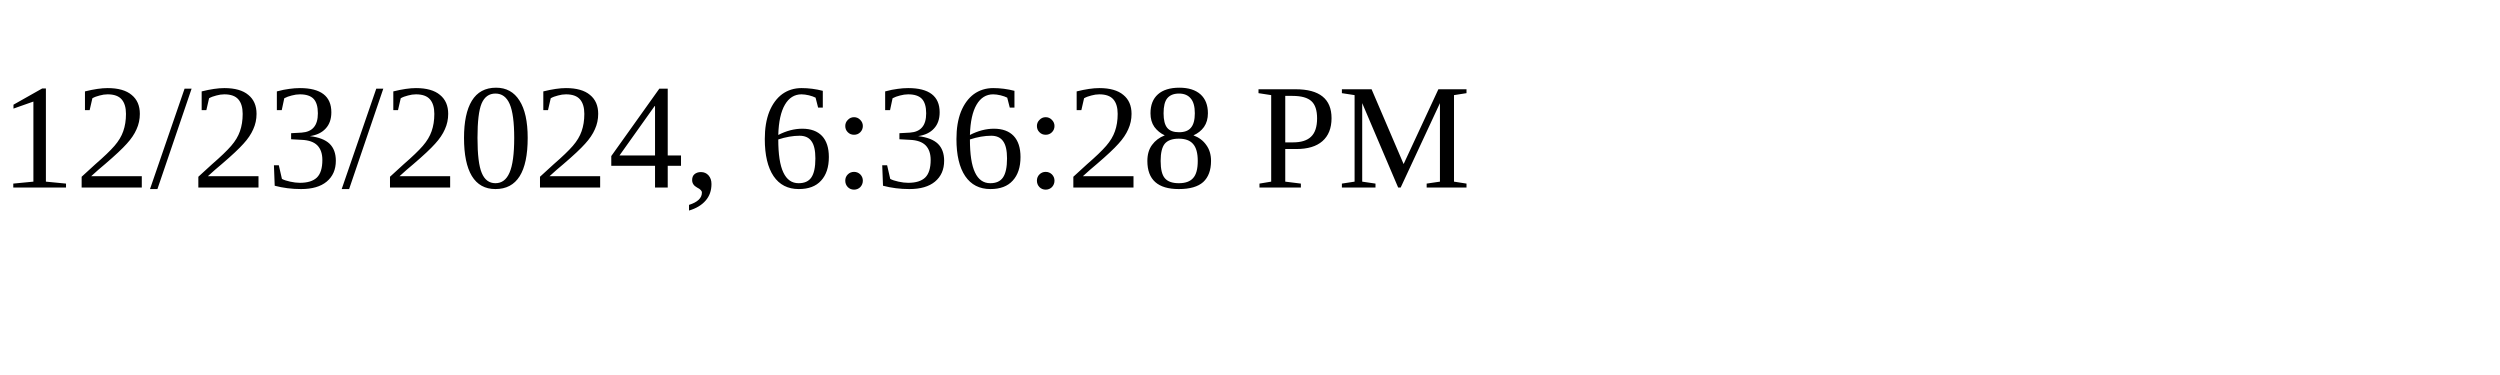
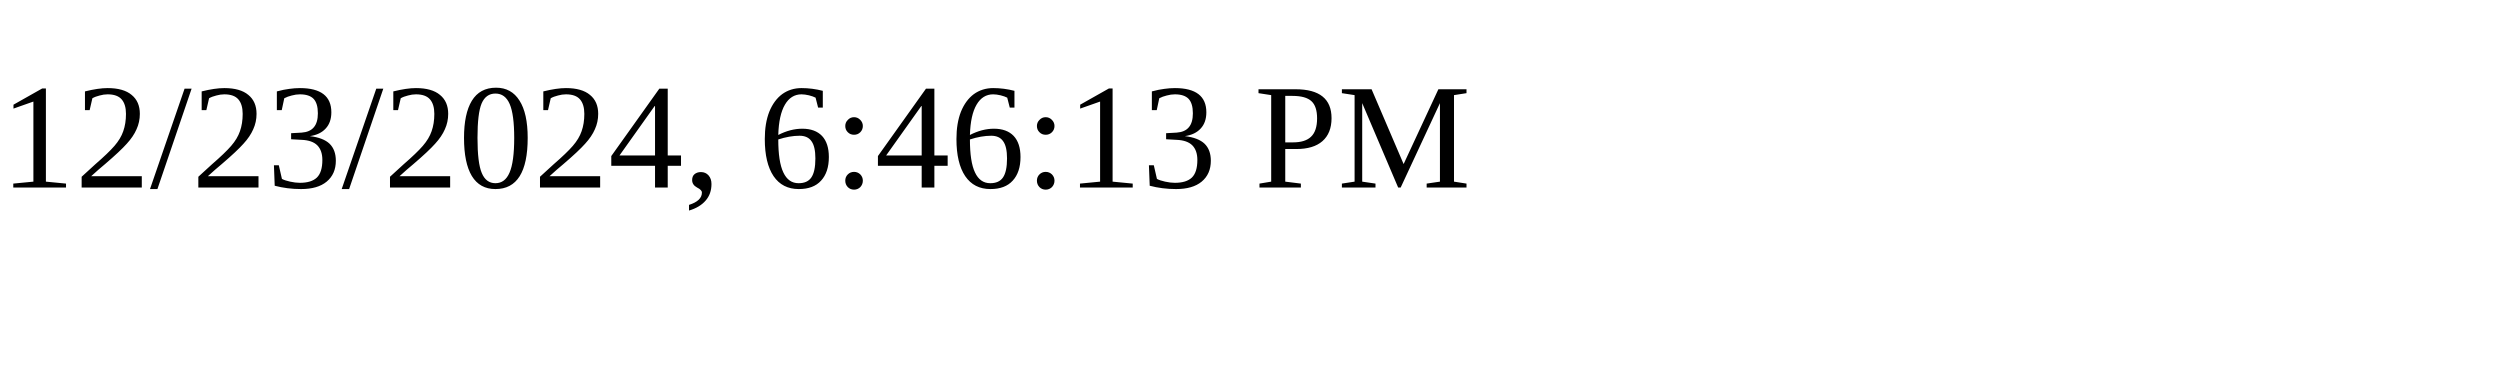
<svg xmlns="http://www.w3.org/2000/svg" height="30" width="200">
-   <text x="0" y="15">12/23/2024, 6:36:28 PM</text>
+   <text x="0" y="15">12/23/2024, 6:46:13 PM</text>
</svg>
